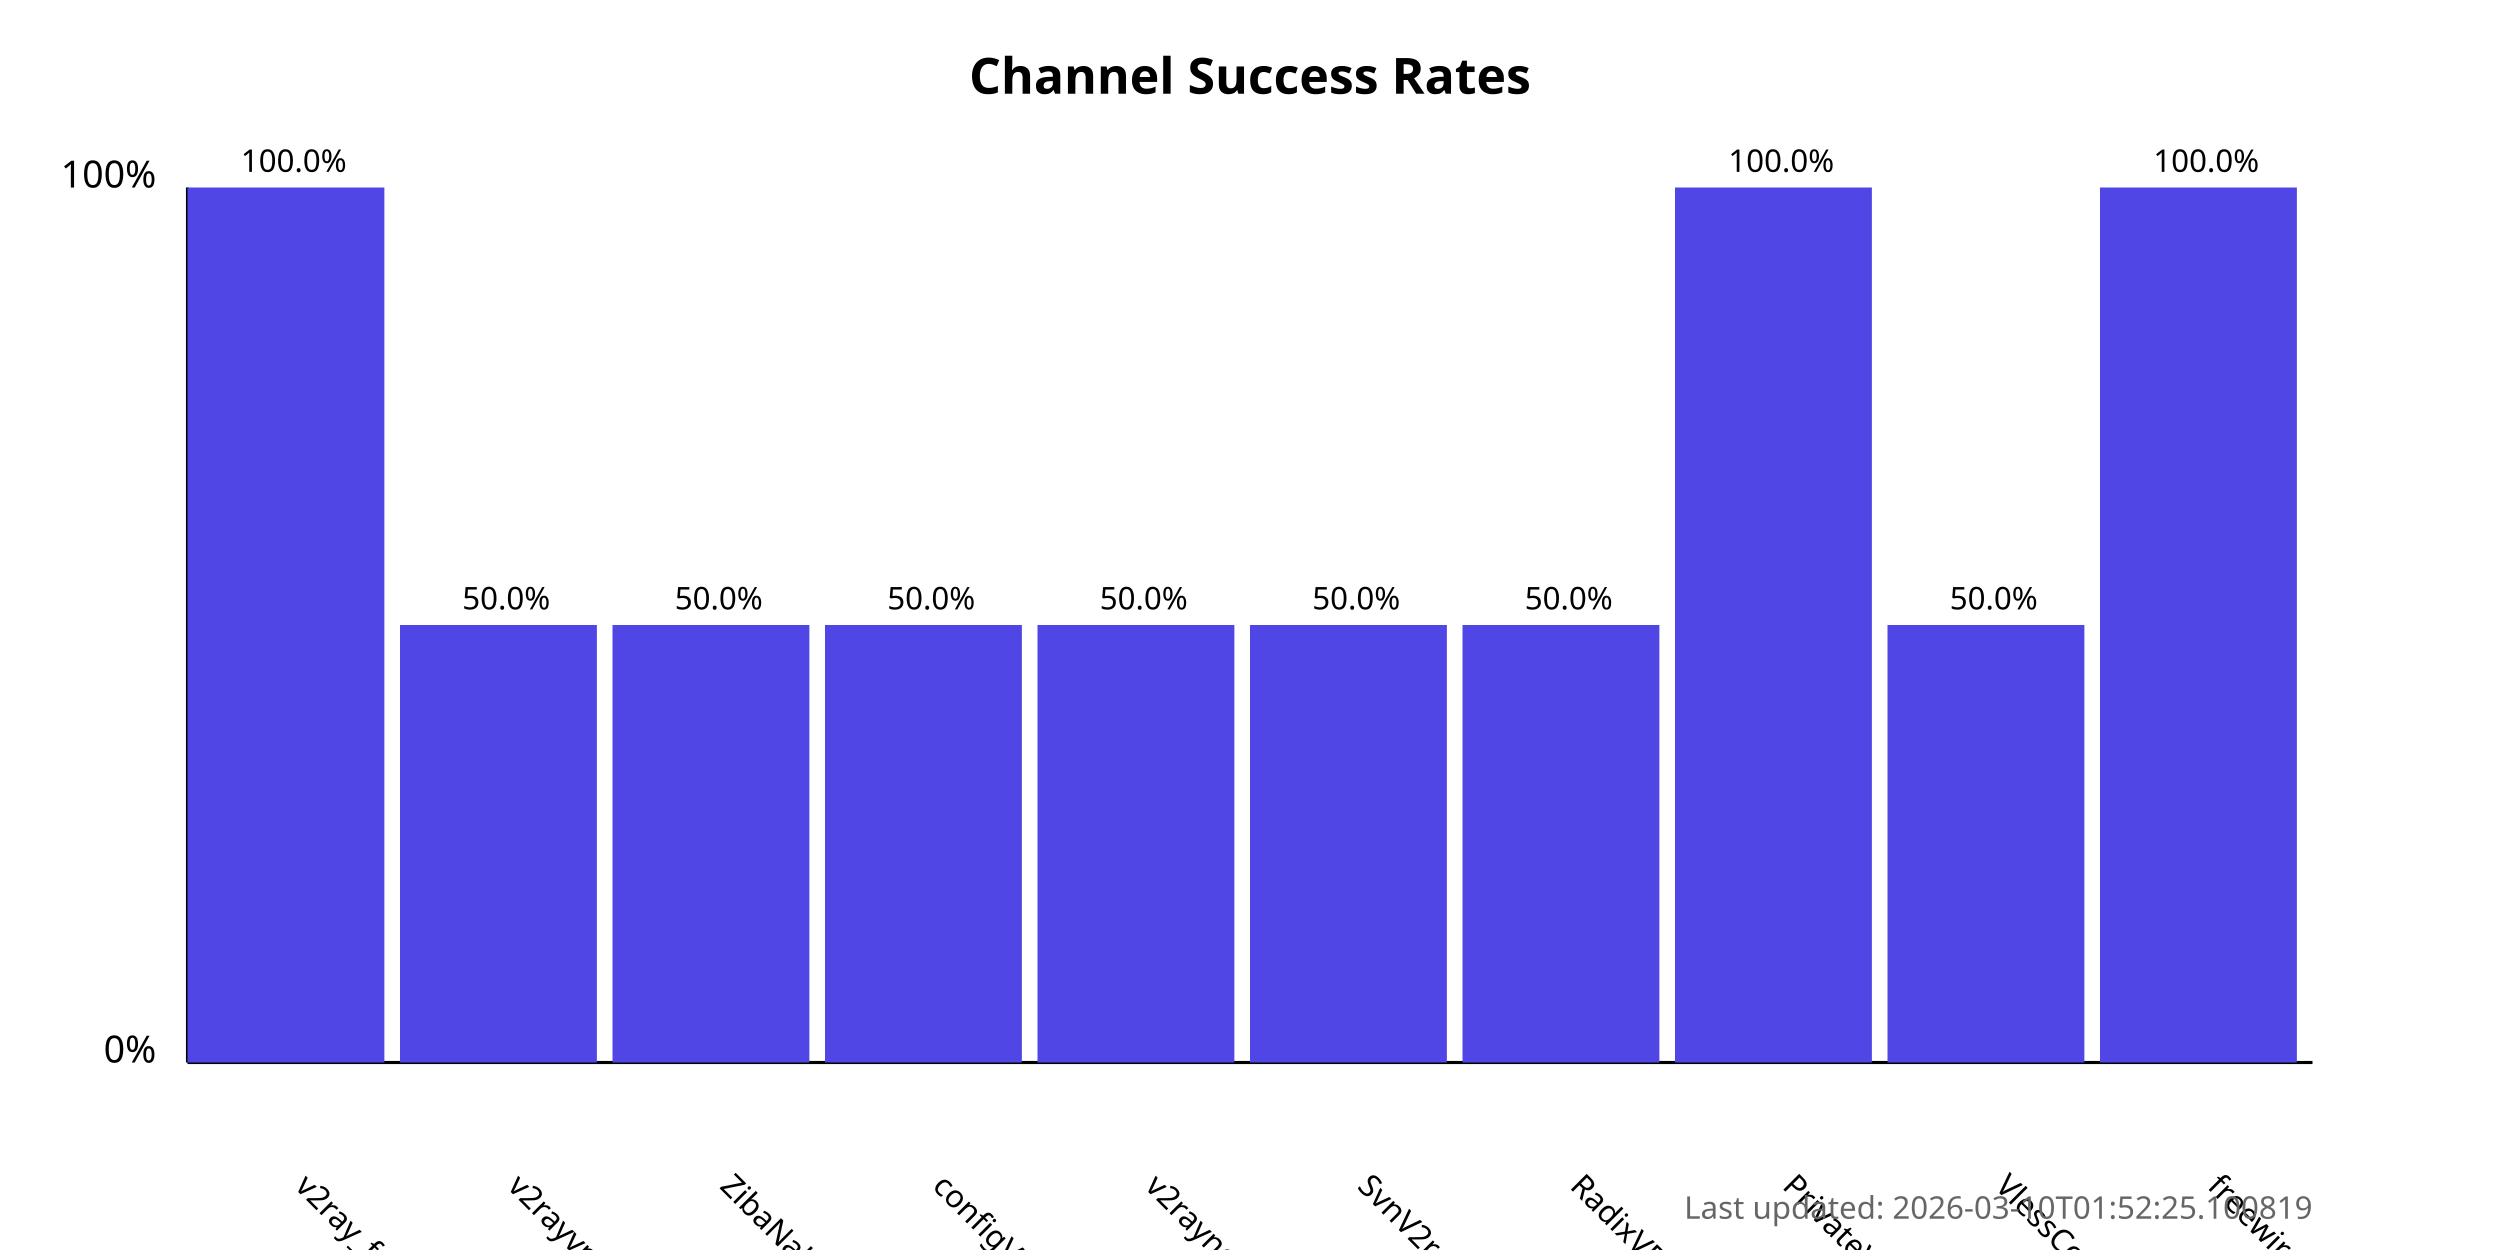
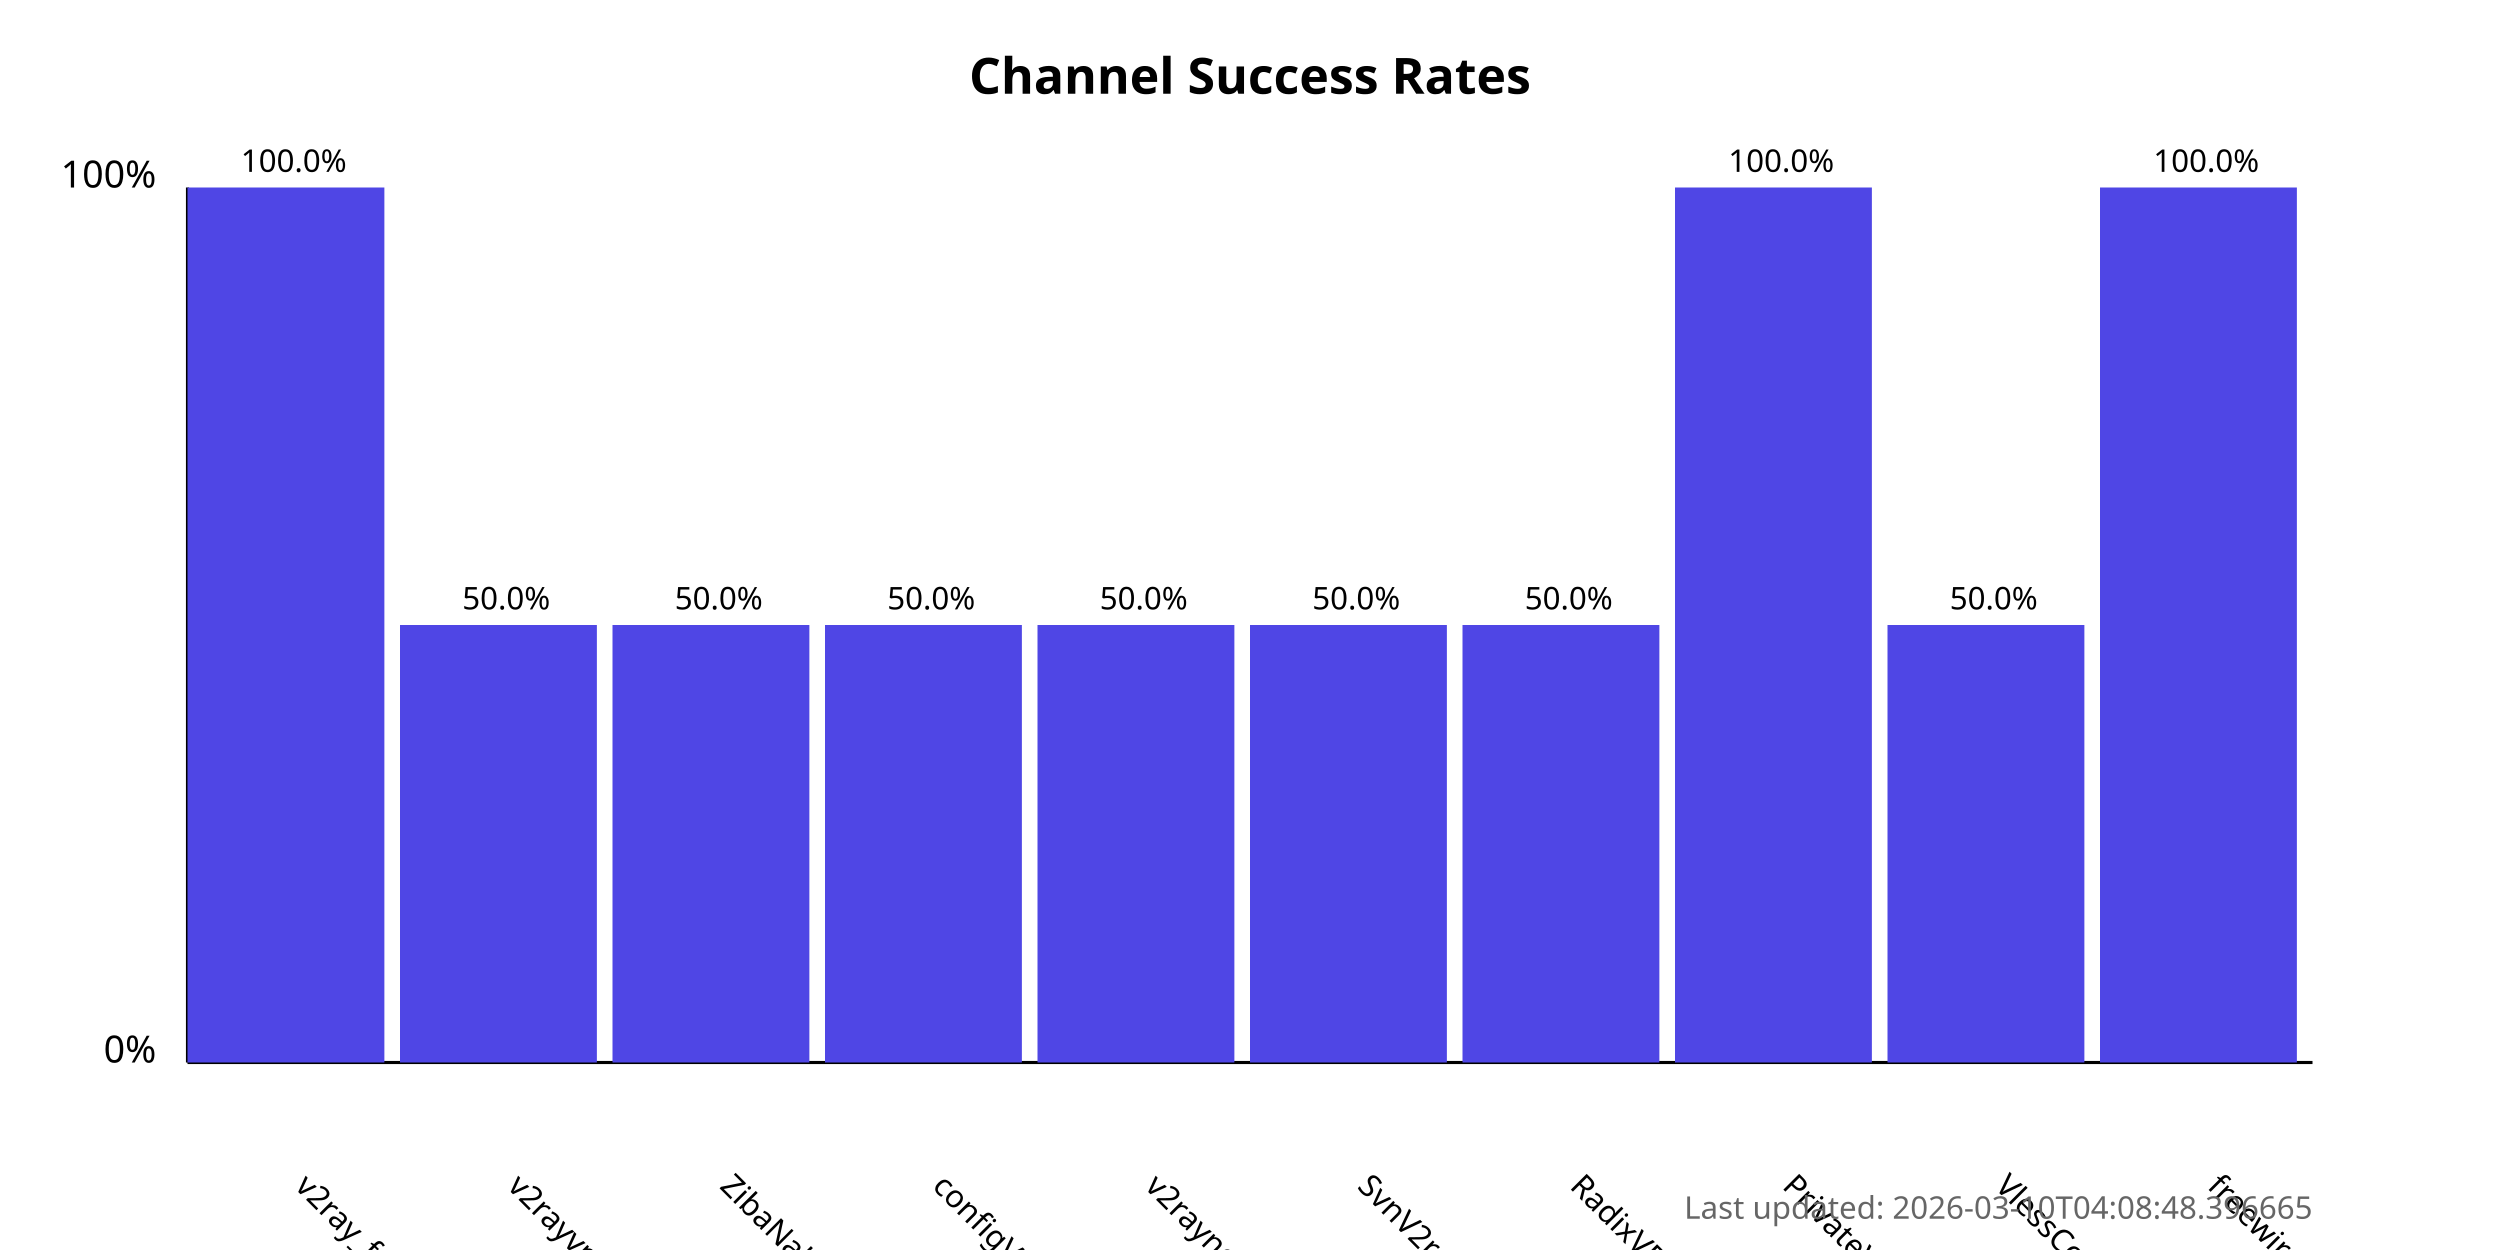
<svg xmlns="http://www.w3.org/2000/svg" width="800" height="400">
  <style>
            .chart-title { font: bold 16px sans-serif; }
            .axis-label { font: 12px sans-serif; }
            .tick-label { font: 10px sans-serif; }
            .bar { fill: #4f46e5; }
            .bar:hover { fill: #6366f1; }
            .timestamp { font: 10px sans-serif; fill: #666; }
        </style>
  <text x="400.0" y="30" text-anchor="middle" class="chart-title">
            Channel Success Rates
        </text>
  <line x1="60" y1="340" x2="60" y2="60" stroke="black" stroke-width="1" />
  <line x1="60" y1="340" x2="740" y2="340" stroke="black" stroke-width="1" />
  <text x="50" y="340" text-anchor="end" class="axis-label">0%</text>
  <text x="50" y="60" text-anchor="end" class="axis-label">100%</text>
  <g>
    <rect x="60" y="60.0" width="63.0" height="280.0" class="bar" />
    <text x="94.0" y="380" transform="rotate(45, 94.0, 380)" text-anchor="start" class="tick-label">
                v2ray_free_conf
            </text>
    <text x="94.0" y="55.0" text-anchor="middle" class="tick-label">
                100.0%
            </text>
  </g>
  <g>
    <rect x="128.0" y="200.0" width="63.0" height="140.0" class="bar" />
    <text x="162.0" y="380" transform="rotate(45, 162.0, 380)" text-anchor="start" class="tick-label">
                v2rayvpno
            </text>
    <text x="162.0" y="195.0" text-anchor="middle" class="tick-label">
                50.0%
            </text>
  </g>
  <g>
    <rect x="196.0" y="200.0" width="63.0" height="140.0" class="bar" />
    <text x="230.0" y="380" transform="rotate(45, 230.0, 380)" text-anchor="start" class="tick-label">
                ZibaNabz
            </text>
    <text x="230.0" y="195.0" text-anchor="middle" class="tick-label">
                50.0%
            </text>
  </g>
  <g>
    <rect x="264.0" y="200.0" width="63.0" height="140.0" class="bar" />
    <text x="298.0" y="380" transform="rotate(45, 298.0, 380)" text-anchor="start" class="tick-label">
                configV2rayForFree
            </text>
    <text x="298.0" y="195.0" text-anchor="middle" class="tick-label">
                50.0%
            </text>
  </g>
  <g>
    <rect x="332.0" y="200.0" width="63.0" height="140.0" class="bar" />
    <text x="366.0" y="380" transform="rotate(45, 366.0, 380)" text-anchor="start" class="tick-label">
                v2rayngvpn
            </text>
    <text x="366.0" y="195.0" text-anchor="middle" class="tick-label">
                50.0%
            </text>
  </g>
  <g>
    <rect x="400.0" y="200.0" width="63.0" height="140.0" class="bar" />
    <text x="434.0" y="380" transform="rotate(45, 434.0, 380)" text-anchor="start" class="tick-label">
                SvnV2ray
            </text>
    <text x="434.0" y="195.0" text-anchor="middle" class="tick-label">
                50.0%
            </text>
  </g>
  <g>
    <rect x="468.0" y="200.0" width="63.0" height="140.0" class="bar" />
    <text x="502.0" y="380" transform="rotate(45, 502.0, 380)" text-anchor="start" class="tick-label">
                RadixVPN
            </text>
    <text x="502.0" y="195.0" text-anchor="middle" class="tick-label">
                50.0%
            </text>
  </g>
  <g>
    <rect x="536.0" y="60.0" width="63.0" height="280.0" class="bar" />
    <text x="570.0" y="380" transform="rotate(45, 570.0, 380)" text-anchor="start" class="tick-label">
                PrivateVPNs
            </text>
    <text x="570.0" y="55.0" text-anchor="middle" class="tick-label">
                100.0%
            </text>
  </g>
  <g>
    <rect x="604.0" y="200.0" width="63.0" height="140.0" class="bar" />
    <text x="638.0" y="380" transform="rotate(45, 638.0, 380)" text-anchor="start" class="tick-label">
                VlessConfig
            </text>
    <text x="638.0" y="195.0" text-anchor="middle" class="tick-label">
                50.0%
            </text>
  </g>
  <g>
    <rect x="672.0" y="60.0" width="63.0" height="280.0" class="bar" />
    <text x="706.0" y="380" transform="rotate(45, 706.0, 380)" text-anchor="start" class="tick-label">
                freewireguard
            </text>
    <text x="706.0" y="55.0" text-anchor="middle" class="tick-label">
                100.0%
            </text>
  </g>
  <text x="740" y="390" text-anchor="end" class="timestamp">
-             Last updated: 2026-03-10T01:52:25.100819
+             Last updated: 2026-03-10T04:08:48.396665
        </text>
</svg>
